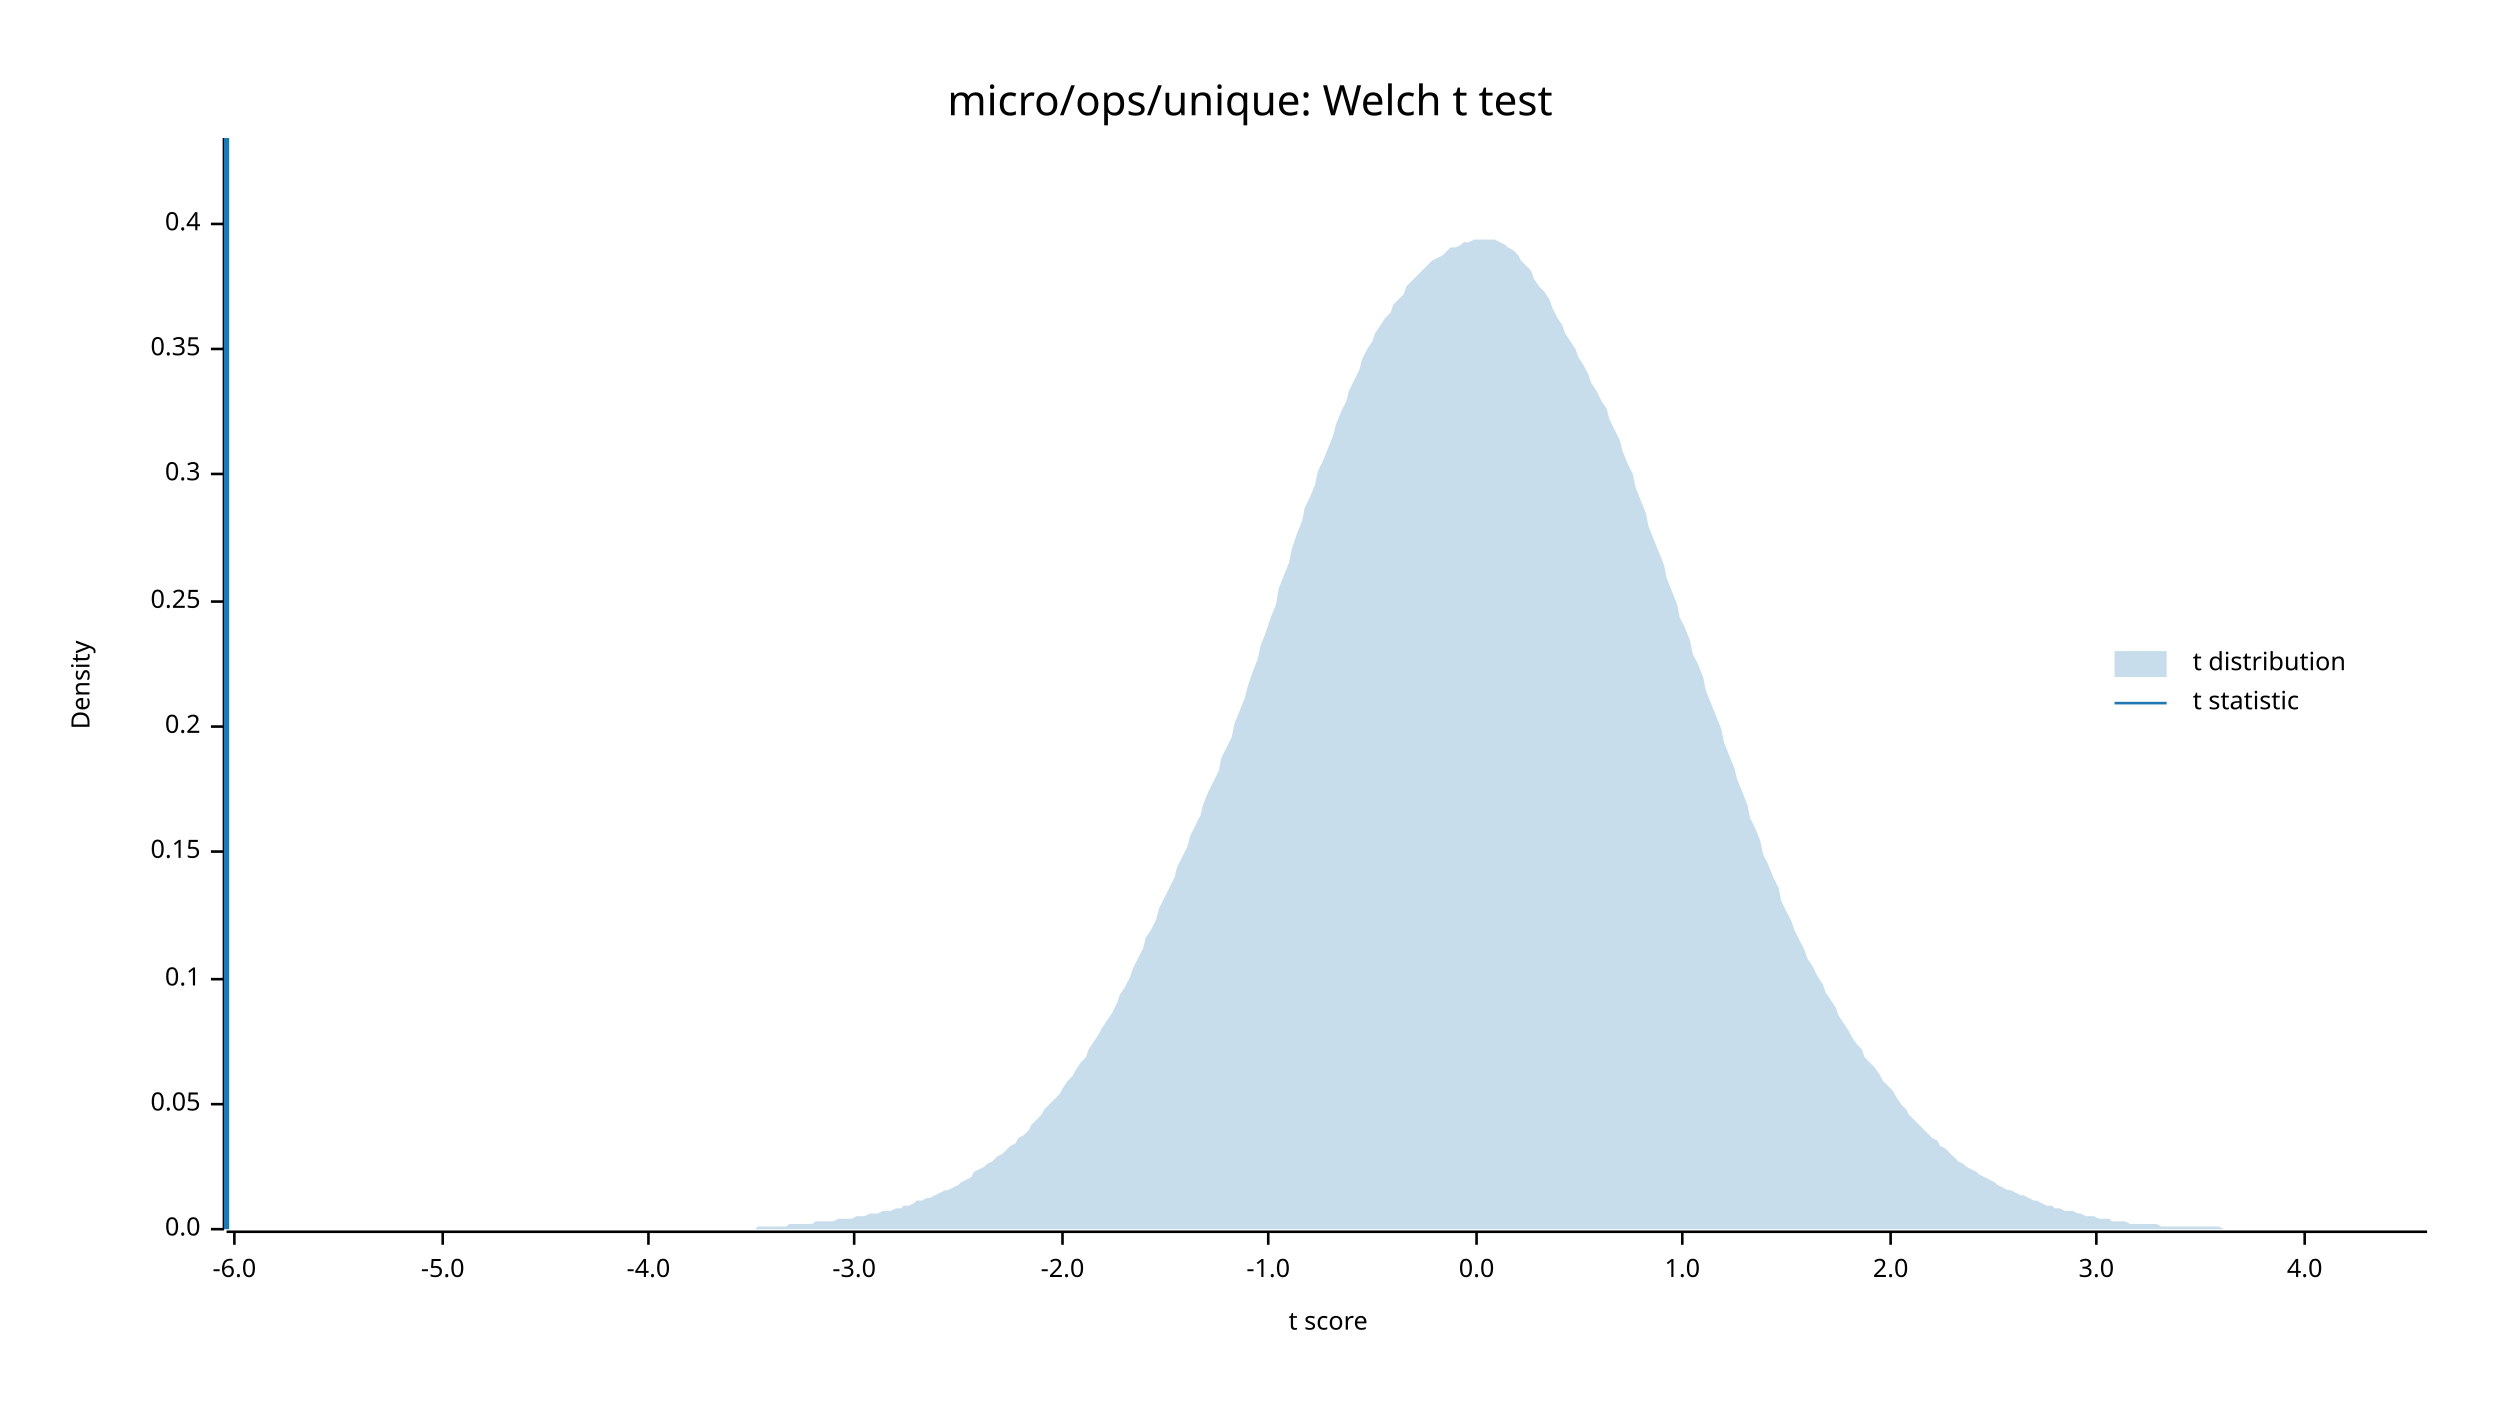
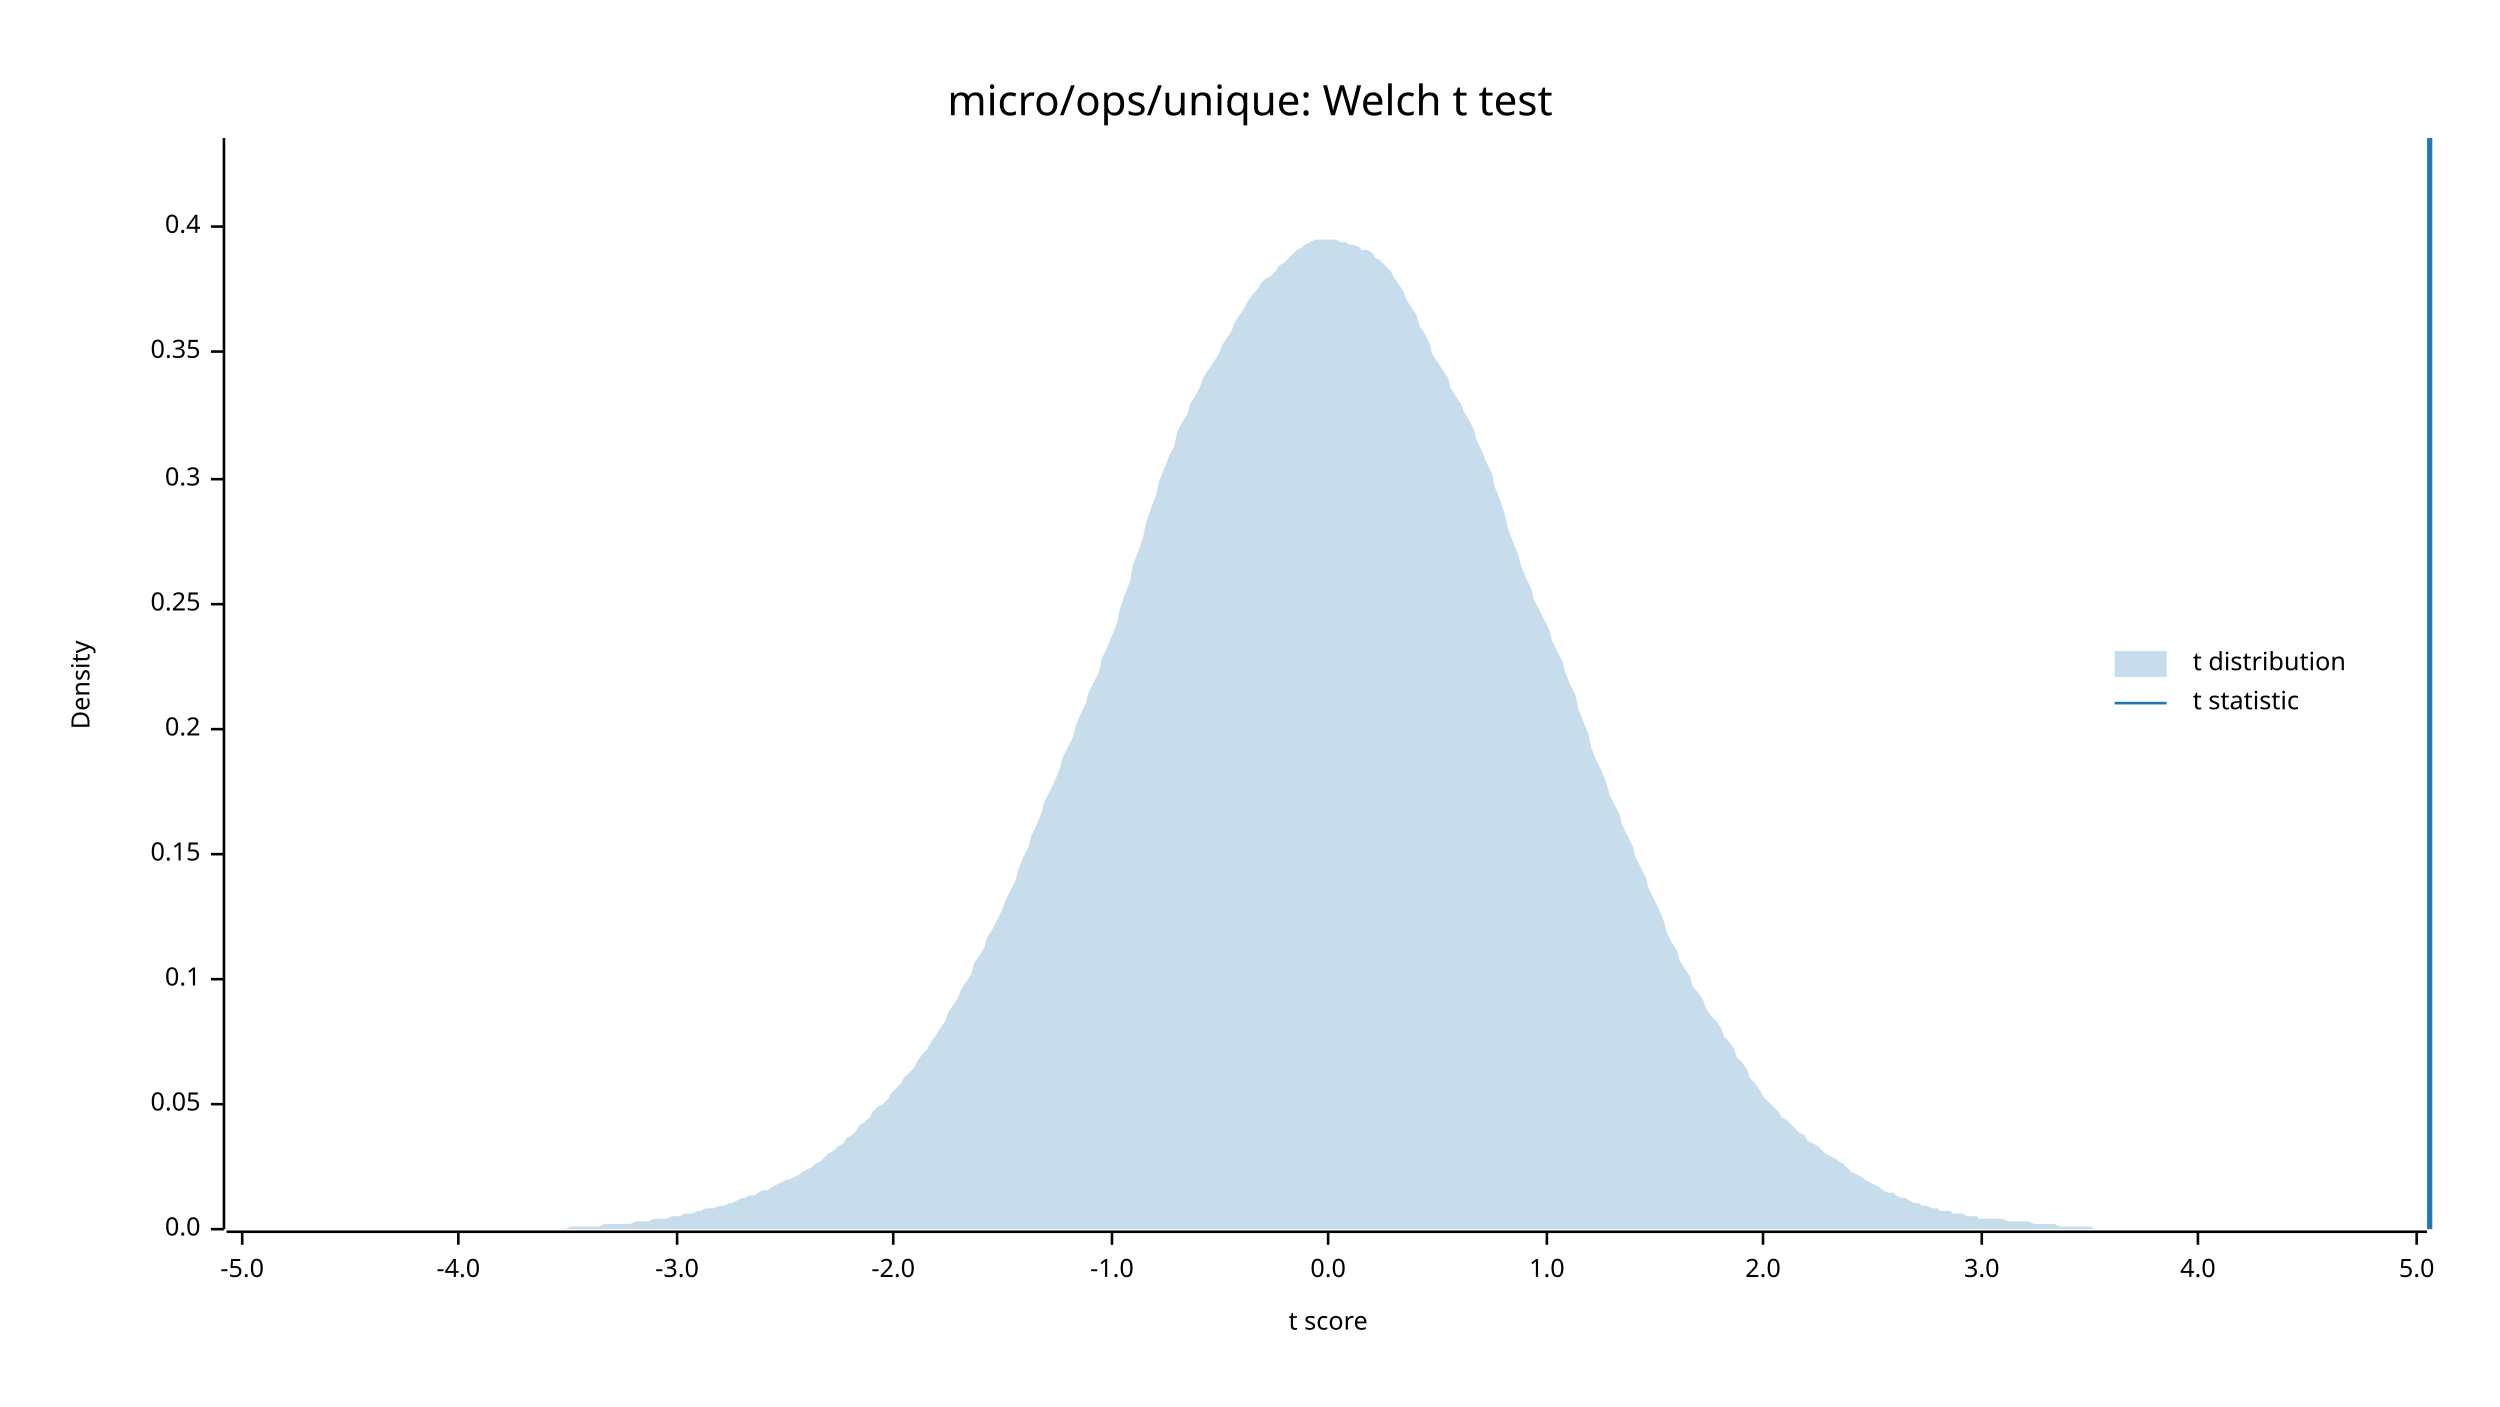
<svg xmlns="http://www.w3.org/2000/svg" width="960" height="540" viewBox="0 0 960 540">
  <text x="480" y="32" dy="0.76em" text-anchor="middle" font-family="sans-serif" font-size="16.129" opacity="1" fill="#000000">
micro/ops/unique: Welch t test
</text>
  <text x="27" y="263" dy="0.76em" text-anchor="middle" font-family="sans-serif" font-size="9.677" opacity="1" fill="#000000" transform="rotate(270, 27, 263)">
Density
</text>
  <text x="510" y="513" dy="-0.5ex" text-anchor="middle" font-family="sans-serif" font-size="9.677" opacity="1" fill="#000000">
t score
</text>
  <polyline fill="none" opacity="1" stroke="#000000" stroke-width="1" points="86,53 86,472 " />
  <text x="77" y="472" dy="0.5ex" text-anchor="end" font-family="sans-serif" font-size="9.677" opacity="1" fill="#000000">
0.0
</text>
  <polyline fill="none" opacity="1" stroke="#000000" stroke-width="1" points="81,472 86,472 " />
  <text x="77" y="424" dy="0.5ex" text-anchor="end" font-family="sans-serif" font-size="9.677" opacity="1" fill="#000000">
0.05
</text>
  <polyline fill="none" opacity="1" stroke="#000000" stroke-width="1" points="81,424 86,424 " />
  <text x="77" y="376" dy="0.5ex" text-anchor="end" font-family="sans-serif" font-size="9.677" opacity="1" fill="#000000">
0.1
</text>
  <polyline fill="none" opacity="1" stroke="#000000" stroke-width="1" points="81,376 86,376 " />
-   <text x="77" y="327" dy="0.5ex" text-anchor="end" font-family="sans-serif" font-size="9.677" opacity="1" fill="#000000">
+   <text x="77" y="328" dy="0.5ex" text-anchor="end" font-family="sans-serif" font-size="9.677" opacity="1" fill="#000000">
0.15
</text>
-   <polyline fill="none" opacity="1" stroke="#000000" stroke-width="1" points="81,327 86,327 " />
-   <text x="77" y="279" dy="0.5ex" text-anchor="end" font-family="sans-serif" font-size="9.677" opacity="1" fill="#000000">
+   <polyline fill="none" opacity="1" stroke="#000000" stroke-width="1" points="81,328 86,328 " />
+   <text x="77" y="280" dy="0.5ex" text-anchor="end" font-family="sans-serif" font-size="9.677" opacity="1" fill="#000000">
0.2
</text>
-   <polyline fill="none" opacity="1" stroke="#000000" stroke-width="1" points="81,279 86,279 " />
-   <text x="77" y="231" dy="0.5ex" text-anchor="end" font-family="sans-serif" font-size="9.677" opacity="1" fill="#000000">
+   <polyline fill="none" opacity="1" stroke="#000000" stroke-width="1" points="81,280 86,280 " />
+   <text x="77" y="232" dy="0.5ex" text-anchor="end" font-family="sans-serif" font-size="9.677" opacity="1" fill="#000000">
0.25
</text>
-   <polyline fill="none" opacity="1" stroke="#000000" stroke-width="1" points="81,231 86,231 " />
-   <text x="77" y="182" dy="0.5ex" text-anchor="end" font-family="sans-serif" font-size="9.677" opacity="1" fill="#000000">
+   <polyline fill="none" opacity="1" stroke="#000000" stroke-width="1" points="81,232 86,232 " />
+   <text x="77" y="184" dy="0.5ex" text-anchor="end" font-family="sans-serif" font-size="9.677" opacity="1" fill="#000000">
0.3
</text>
-   <polyline fill="none" opacity="1" stroke="#000000" stroke-width="1" points="81,182 86,182 " />
-   <text x="77" y="134" dy="0.5ex" text-anchor="end" font-family="sans-serif" font-size="9.677" opacity="1" fill="#000000">
+   <polyline fill="none" opacity="1" stroke="#000000" stroke-width="1" points="81,184 86,184 " />
+   <text x="77" y="135" dy="0.5ex" text-anchor="end" font-family="sans-serif" font-size="9.677" opacity="1" fill="#000000">
0.35
</text>
-   <polyline fill="none" opacity="1" stroke="#000000" stroke-width="1" points="81,134 86,134 " />
-   <text x="77" y="86" dy="0.5ex" text-anchor="end" font-family="sans-serif" font-size="9.677" opacity="1" fill="#000000">
+   <polyline fill="none" opacity="1" stroke="#000000" stroke-width="1" points="81,135 86,135 " />
+   <text x="77" y="87" dy="0.5ex" text-anchor="end" font-family="sans-serif" font-size="9.677" opacity="1" fill="#000000">
0.4
</text>
-   <polyline fill="none" opacity="1" stroke="#000000" stroke-width="1" points="81,86 86,86 " />
+   <polyline fill="none" opacity="1" stroke="#000000" stroke-width="1" points="81,87 86,87 " />
  <polyline fill="none" opacity="1" stroke="#000000" stroke-width="1" points="87,473 932,473 " />
-   <text x="90" y="483" dy="0.76em" text-anchor="middle" font-family="sans-serif" font-size="9.677" opacity="1" fill="#000000">
- -6.0
- </text>
-   <polyline fill="none" opacity="1" stroke="#000000" stroke-width="1" points="90,473 90,478 " />
-   <text x="170" y="483" dy="0.76em" text-anchor="middle" font-family="sans-serif" font-size="9.677" opacity="1" fill="#000000">
+   <text x="93" y="483" dy="0.76em" text-anchor="middle" font-family="sans-serif" font-size="9.677" opacity="1" fill="#000000">
-5.0
</text>
-   <polyline fill="none" opacity="1" stroke="#000000" stroke-width="1" points="170,473 170,478 " />
-   <text x="249" y="483" dy="0.76em" text-anchor="middle" font-family="sans-serif" font-size="9.677" opacity="1" fill="#000000">
+   <polyline fill="none" opacity="1" stroke="#000000" stroke-width="1" points="93,473 93,478 " />
+   <text x="176" y="483" dy="0.76em" text-anchor="middle" font-family="sans-serif" font-size="9.677" opacity="1" fill="#000000">
-4.0
</text>
-   <polyline fill="none" opacity="1" stroke="#000000" stroke-width="1" points="249,473 249,478 " />
-   <text x="328" y="483" dy="0.76em" text-anchor="middle" font-family="sans-serif" font-size="9.677" opacity="1" fill="#000000">
+   <polyline fill="none" opacity="1" stroke="#000000" stroke-width="1" points="176,473 176,478 " />
+   <text x="260" y="483" dy="0.76em" text-anchor="middle" font-family="sans-serif" font-size="9.677" opacity="1" fill="#000000">
-3.0
</text>
-   <polyline fill="none" opacity="1" stroke="#000000" stroke-width="1" points="328,473 328,478 " />
-   <text x="408" y="483" dy="0.76em" text-anchor="middle" font-family="sans-serif" font-size="9.677" opacity="1" fill="#000000">
+   <polyline fill="none" opacity="1" stroke="#000000" stroke-width="1" points="260,473 260,478 " />
+   <text x="343" y="483" dy="0.76em" text-anchor="middle" font-family="sans-serif" font-size="9.677" opacity="1" fill="#000000">
-2.0
</text>
-   <polyline fill="none" opacity="1" stroke="#000000" stroke-width="1" points="408,473 408,478 " />
-   <text x="487" y="483" dy="0.76em" text-anchor="middle" font-family="sans-serif" font-size="9.677" opacity="1" fill="#000000">
+   <polyline fill="none" opacity="1" stroke="#000000" stroke-width="1" points="343,473 343,478 " />
+   <text x="427" y="483" dy="0.76em" text-anchor="middle" font-family="sans-serif" font-size="9.677" opacity="1" fill="#000000">
-1.0
</text>
-   <polyline fill="none" opacity="1" stroke="#000000" stroke-width="1" points="487,473 487,478 " />
-   <text x="567" y="483" dy="0.76em" text-anchor="middle" font-family="sans-serif" font-size="9.677" opacity="1" fill="#000000">
+   <polyline fill="none" opacity="1" stroke="#000000" stroke-width="1" points="427,473 427,478 " />
+   <text x="510" y="483" dy="0.76em" text-anchor="middle" font-family="sans-serif" font-size="9.677" opacity="1" fill="#000000">
0.0
</text>
-   <polyline fill="none" opacity="1" stroke="#000000" stroke-width="1" points="567,473 567,478 " />
-   <text x="646" y="483" dy="0.76em" text-anchor="middle" font-family="sans-serif" font-size="9.677" opacity="1" fill="#000000">
+   <polyline fill="none" opacity="1" stroke="#000000" stroke-width="1" points="510,473 510,478 " />
+   <text x="594" y="483" dy="0.76em" text-anchor="middle" font-family="sans-serif" font-size="9.677" opacity="1" fill="#000000">
1.0
</text>
-   <polyline fill="none" opacity="1" stroke="#000000" stroke-width="1" points="646,473 646,478 " />
-   <text x="726" y="483" dy="0.76em" text-anchor="middle" font-family="sans-serif" font-size="9.677" opacity="1" fill="#000000">
+   <polyline fill="none" opacity="1" stroke="#000000" stroke-width="1" points="594,473 594,478 " />
+   <text x="677" y="483" dy="0.76em" text-anchor="middle" font-family="sans-serif" font-size="9.677" opacity="1" fill="#000000">
2.0
</text>
-   <polyline fill="none" opacity="1" stroke="#000000" stroke-width="1" points="726,473 726,478 " />
-   <text x="805" y="483" dy="0.76em" text-anchor="middle" font-family="sans-serif" font-size="9.677" opacity="1" fill="#000000">
+   <polyline fill="none" opacity="1" stroke="#000000" stroke-width="1" points="677,473 677,478 " />
+   <text x="761" y="483" dy="0.76em" text-anchor="middle" font-family="sans-serif" font-size="9.677" opacity="1" fill="#000000">
3.0
</text>
-   <polyline fill="none" opacity="1" stroke="#000000" stroke-width="1" points="805,473 805,478 " />
-   <text x="885" y="483" dy="0.76em" text-anchor="middle" font-family="sans-serif" font-size="9.677" opacity="1" fill="#000000">
+   <polyline fill="none" opacity="1" stroke="#000000" stroke-width="1" points="761,473 761,478 " />
+   <text x="844" y="483" dy="0.76em" text-anchor="middle" font-family="sans-serif" font-size="9.677" opacity="1" fill="#000000">
4.0
</text>
-   <polyline fill="none" opacity="1" stroke="#000000" stroke-width="1" points="885,473 885,478 " />
-   <polygon opacity="0.25" fill="#1F78B4" points="87,472 88,472 90,472 92,472 93,472 95,472 97,472 98,472 100,472 102,472 103,472 105,472 107,472 109,472 110,472 112,472 114,472 115,472 117,472 119,472 120,472 122,472 124,472 125,472 127,472 129,472 131,472 132,472 134,472 136,472 137,472 139,472 141,472 142,472 144,472 146,472 147,472 149,472 151,472 153,472 154,472 156,472 158,472 159,472 161,472 163,472 164,472 166,472 168,472 169,472 171,472 173,472 175,472 176,472 178,472 180,472 181,472 183,472 185,472 186,472 188,472 190,472 191,472 193,472 195,472 197,472 198,472 200,472 202,472 203,472 205,472 207,472 208,472 210,472 212,472 214,472 215,472 217,472 219,472 220,472 222,472 224,472 225,472 227,472 229,472 230,472 232,472 234,472 236,472 237,472 239,472 241,472 242,472 244,472 246,472 247,472 249,472 251,472 252,472 254,472 256,472 258,472 259,472 261,472 263,472 264,472 266,472 268,472 269,472 271,472 273,472 274,472 276,472 278,472 280,472 281,472 283,472 285,472 286,472 288,472 290,472 291,471 293,471 295,471 296,471 298,471 300,471 302,471 303,470 305,470 307,470 308,470 310,470 312,470 313,469 315,469 317,469 318,469 320,469 322,468 324,468 325,468 327,468 329,467 330,467 332,467 334,466 335,466 337,466 339,465 341,465 342,465 344,464 346,464 347,463 349,463 351,462 352,461 354,461 356,460 357,460 359,459 361,458 363,457 364,457 366,456 368,455 369,454 371,453 373,452 374,450 376,449 378,448 379,447 381,446 383,444 385,443 386,442 388,440 390,439 391,437 393,436 395,434 396,432 398,430 400,428 401,426 403,424 405,422 407,420 408,418 410,415 412,413 413,411 415,408 417,406 418,403 420,400 422,397 423,395 425,392 427,389 429,385 430,382 432,379 434,375 435,372 437,368 439,364 440,360 442,357 444,353 445,349 447,345 449,341 451,337 452,333 454,329 456,325 457,321 459,317 461,313 462,309 464,304 466,300 468,296 469,291 471,287 473,283 474,278 476,273 478,268 479,264 481,258 483,253 484,248 486,243 488,237 490,232 491,226 493,221 495,216 496,211 498,205 500,200 501,195 503,191 505,186 506,181 508,177 510,172 512,167 513,163 515,158 517,154 518,150 520,146 522,142 523,138 525,134 527,131 528,128 530,125 532,122 534,120 535,117 537,115 539,113 540,110 542,108 544,106 545,105 547,103 549,101 550,100 552,99 554,98 556,96 557,95 559,95 561,94 562,93 564,93 566,92 567,92 569,92 571,92 573,92 574,92 576,93 578,94 579,95 581,96 583,98 584,100 586,102 588,104 589,107 591,110 593,112 595,115 596,118 598,122 600,125 601,128 603,131 605,134 606,137 608,140 610,144 611,147 613,150 615,154 617,157 618,161 620,165 622,169 623,173 625,178 627,182 628,187 630,192 632,197 633,202 635,207 637,212 639,217 640,222 642,227 644,232 645,237 647,241 649,246 650,251 652,255 654,260 655,265 657,270 659,275 661,280 662,285 664,290 666,295 667,299 669,304 671,309 672,314 674,318 676,323 677,328 679,332 681,337 683,341 684,346 686,350 688,354 689,357 691,361 693,365 694,368 696,371 698,375 700,378 701,381 703,384 705,387 706,390 708,393 710,396 711,398 713,401 715,403 716,406 718,408 720,410 722,413 723,415 725,417 727,419 728,421 730,424 732,426 733,428 735,430 737,432 738,433 740,435 742,437 744,438 745,440 747,441 749,443 750,444 752,446 754,447 755,448 757,449 759,450 760,451 762,452 764,453 766,454 767,455 769,456 771,457 772,457 774,458 776,459 777,459 779,460 781,461 782,461 784,462 786,463 788,463 789,464 791,464 793,465 794,465 796,465 798,466 799,466 801,467 803,467 804,467 806,468 808,468 810,468 811,469 813,469 815,469 816,469 818,470 820,470 821,470 823,470 825,470 827,470 828,470 830,471 832,471 833,471 835,471 837,471 838,471 840,471 842,471 843,471 845,471 847,471 849,471 850,471 852,471 854,472 855,472 857,472 859,472 860,472 862,472 864,472 865,472 867,472 869,472 871,472 872,472 874,472 876,472 877,472 879,472 881,472 882,472 884,472 886,472 887,472 889,472 891,472 893,472 894,472 896,472 898,472 899,472 901,472 903,472 904,472 906,472 908,472 909,472 911,472 913,472 915,472 916,472 918,472 920,472 921,472 923,472 925,472 926,472 928,472 930,472 932,472 932,472 87,472 " />
-   <polyline fill="none" opacity="1" stroke="#1F78B4" stroke-width="2" points="87,472 87,53 " />
+   <polyline fill="none" opacity="1" stroke="#000000" stroke-width="1" points="844,473 844,478 " />
+   <text x="928" y="483" dy="0.76em" text-anchor="middle" font-family="sans-serif" font-size="9.677" opacity="1" fill="#000000">
+ 5.0
+ </text>
+   <polyline fill="none" opacity="1" stroke="#000000" stroke-width="1" points="928,473 928,478 " />
+   <polygon opacity="0.25" fill="#1F78B4" points="87,472 88,472 90,472 92,472 93,472 95,472 97,472 98,472 100,472 102,472 103,472 105,472 107,472 109,472 110,472 112,472 114,472 115,472 117,472 119,472 120,472 122,472 124,472 125,472 127,472 129,472 131,472 132,472 134,472 136,472 137,472 139,472 141,472 142,472 144,472 146,472 147,472 149,472 151,472 153,472 154,472 156,472 158,472 159,472 161,472 163,472 164,472 166,472 168,472 169,472 171,472 173,472 175,472 176,472 178,472 180,472 181,472 183,472 185,472 186,472 188,472 190,472 191,472 193,472 195,472 197,472 198,472 200,472 202,472 203,472 205,472 207,472 208,472 210,472 212,472 214,472 215,472 217,472 219,471 220,471 222,471 224,471 225,471 227,471 229,471 230,471 232,470 234,470 236,470 237,470 239,470 241,470 242,470 244,469 246,469 247,469 249,469 251,468 252,468 254,468 256,468 258,467 259,467 261,467 263,466 264,466 266,466 268,465 269,465 271,464 273,464 274,464 276,463 278,463 280,462 281,462 283,461 285,460 286,460 288,459 290,459 291,458 293,457 295,457 296,456 298,455 300,454 302,453 303,453 305,452 307,451 308,450 310,449 312,448 313,447 315,446 317,444 318,443 320,442 322,440 324,439 325,437 327,436 329,434 330,432 332,431 334,429 335,427 337,425 339,424 341,422 342,420 344,418 346,416 347,414 349,412 351,410 352,408 354,405 356,403 357,401 359,398 361,395 363,392 364,389 366,386 368,383 369,380 371,377 373,374 374,370 376,367 378,364 379,360 381,357 383,353 385,349 386,346 388,342 390,338 391,334 393,329 395,325 396,321 398,317 400,312 401,308 403,304 405,300 407,295 408,291 410,287 412,283 413,279 415,274 417,270 418,266 420,262 422,258 423,253 425,249 427,244 429,239 430,234 432,228 434,223 435,217 437,212 439,206 440,201 442,195 444,190 445,185 447,180 449,175 451,171 452,166 454,162 456,159 457,155 459,152 461,148 462,145 464,142 466,139 468,136 469,133 471,130 473,127 474,124 476,121 478,118 479,116 481,113 483,111 484,109 486,107 488,106 490,104 491,102 493,101 495,99 496,98 498,96 500,95 501,94 503,93 505,92 506,92 508,92 510,92 512,92 513,92 515,93 517,93 518,94 520,94 522,95 523,96 525,96 527,97 528,99 530,100 532,102 534,104 535,106 537,109 539,112 540,115 542,118 544,121 545,125 547,128 549,132 550,136 552,139 554,142 556,145 557,149 559,152 561,155 562,158 564,161 566,165 567,169 569,173 571,178 573,182 574,187 576,192 578,198 579,203 581,208 583,213 584,217 586,222 588,226 589,230 591,234 593,238 595,242 596,246 598,250 600,254 601,258 603,263 605,267 606,272 608,277 610,282 611,287 613,292 615,296 617,301 618,305 620,309 622,313 623,317 625,321 627,325 628,329 630,333 632,337 633,341 635,345 637,349 639,354 640,358 642,362 644,365 645,369 647,372 649,375 650,379 652,381 654,384 655,387 657,390 659,392 661,395 662,398 664,400 666,403 667,406 669,408 671,411 672,414 674,416 676,419 677,421 679,423 681,425 683,427 684,429 686,430 688,432 689,433 691,435 693,436 694,438 696,439 698,440 700,442 701,443 703,444 705,445 706,446 708,447 710,449 711,450 713,451 715,452 716,453 718,454 720,455 722,456 723,457 725,458 727,458 728,459 730,460 732,460 733,461 735,462 737,462 738,463 740,463 742,464 744,464 745,465 747,465 749,465 750,466 752,466 754,466 755,467 757,467 759,467 760,468 762,468 764,468 766,468 767,468 769,468 771,469 772,469 774,469 776,469 777,469 779,469 781,470 782,470 784,470 786,470 788,470 789,470 791,471 793,471 794,471 796,471 798,471 799,471 801,471 803,471 804,472 806,472 808,472 810,472 811,472 813,472 815,472 816,472 818,472 820,472 821,472 823,472 825,472 827,472 828,472 830,472 832,472 833,472 835,472 837,472 838,472 840,472 842,472 843,472 845,472 847,472 849,472 850,472 852,472 854,472 855,472 857,472 859,472 860,472 862,472 864,472 865,472 867,472 869,472 871,472 872,472 874,472 876,472 877,472 879,472 881,472 882,472 884,472 886,472 887,472 889,472 891,472 893,472 894,472 896,472 898,472 899,472 901,472 903,472 904,472 906,472 908,472 909,472 911,472 913,472 915,472 916,472 918,472 920,472 921,472 923,472 925,472 926,472 928,472 930,472 932,472 932,472 87,472 " />
+   <polyline fill="none" opacity="1" stroke="#1F78B4" stroke-width="2" points="933,472 933,53 " />
  <text x="842" y="250" dy="0.76em" text-anchor="start" font-family="sans-serif" font-size="9.677" opacity="1" fill="#000000">
t distribution
</text>
  <text x="842" y="265" dy="0.76em" text-anchor="start" font-family="sans-serif" font-size="9.677" opacity="1" fill="#000000">
t statistic
</text>
  <rect x="812" y="250" width="20" height="10" opacity="0.25" fill="#1F78B4" stroke="none" />
  <polyline fill="none" opacity="1" stroke="#1F78B4" stroke-width="1" points="812,270 832,270 " />
</svg>
